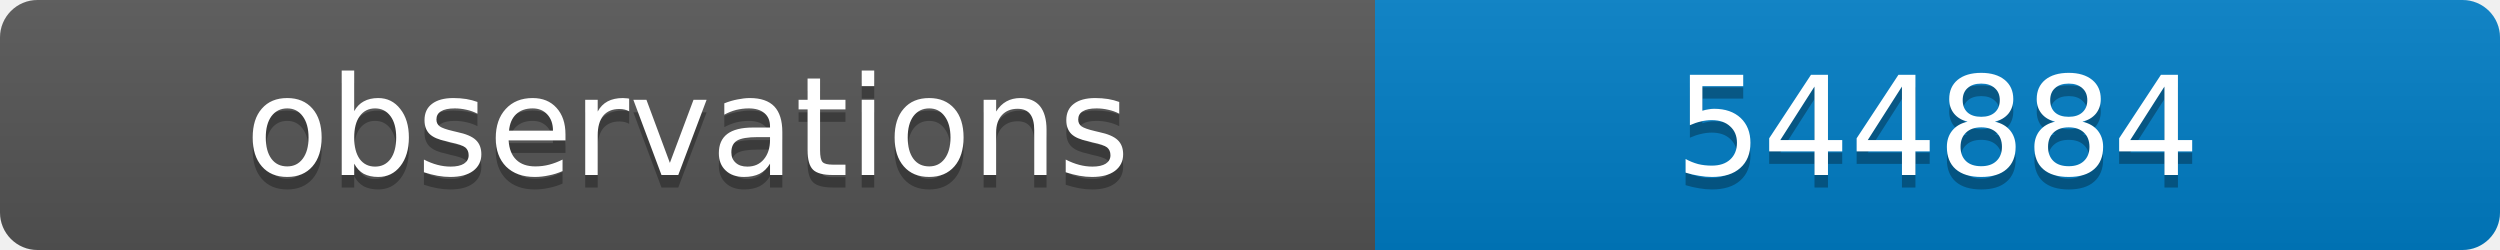
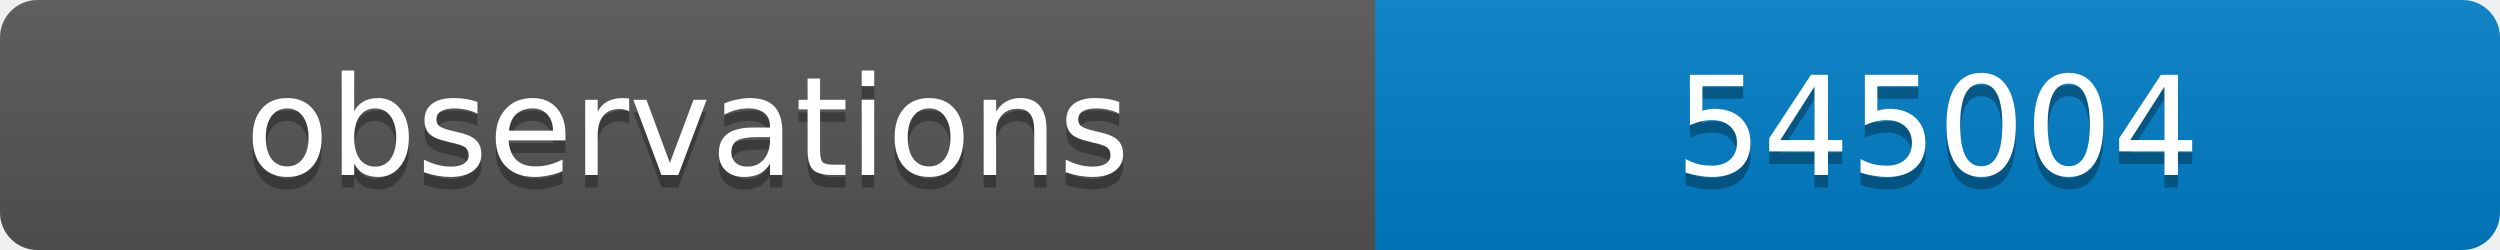
<svg xmlns="http://www.w3.org/2000/svg" width="200" height="20">
  <linearGradient id="b" x2="0" y2="100%">
    <stop offset="0" stop-color="#bbb" stop-opacity=".1" />
    <stop offset="1" stop-opacity=".1" />
  </linearGradient>
  <clipPath id="a">
    <rect width="200" height="20" rx="3" fill="#fff" />
  </clipPath>
  <g clip-path="url(#a)">
    <path fill="#555" d="M0 0h110v20H0z" />
    <path fill="#007ec6" d="M110 0h90v20H110z" />
    <path fill="url(#b)" d="M0 0h200v20H0z" />
  </g>
  <g fill="#fff" text-anchor="middle" font-family="DejaVu Sans,Verdana,Geneva,sans-serif" font-size="11">
    <text x="55" y="15" fill="#010101" fill-opacity=".3">observations</text>
    <text x="55" y="14">observations</text>
-     <text x="155" y="15" fill="#010101" fill-opacity=".3">544884</text>
-     <text x="155" y="14">544884</text>
+     <text x="155" y="15" fill="#010101" fill-opacity=".3">545004</text>
+     <text x="155" y="14">545004</text>
  </g>
</svg>
